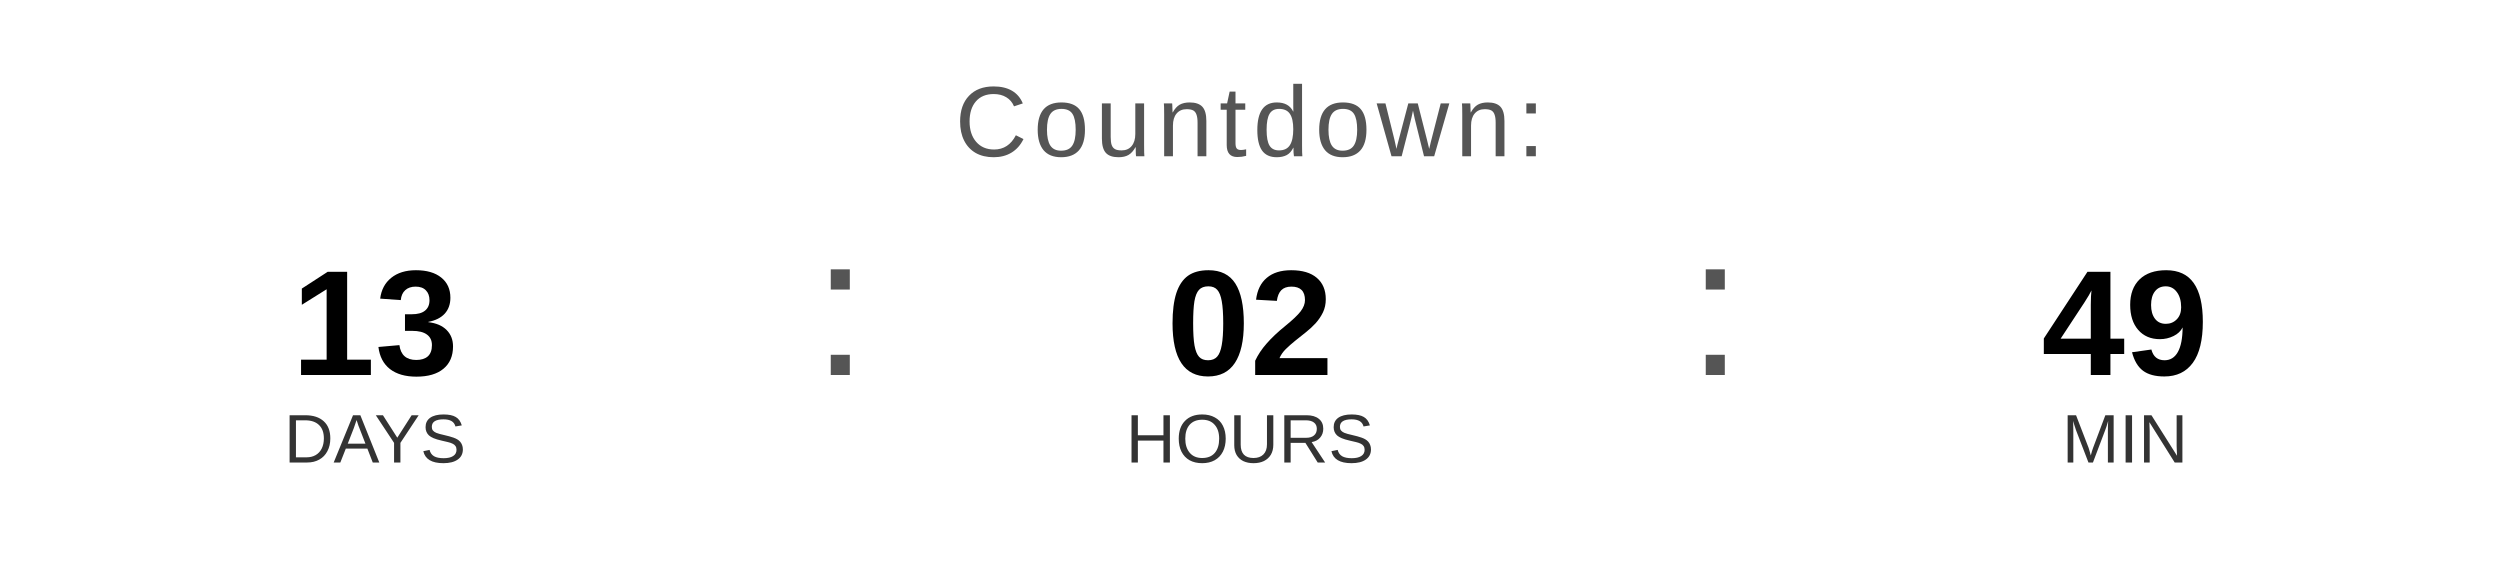
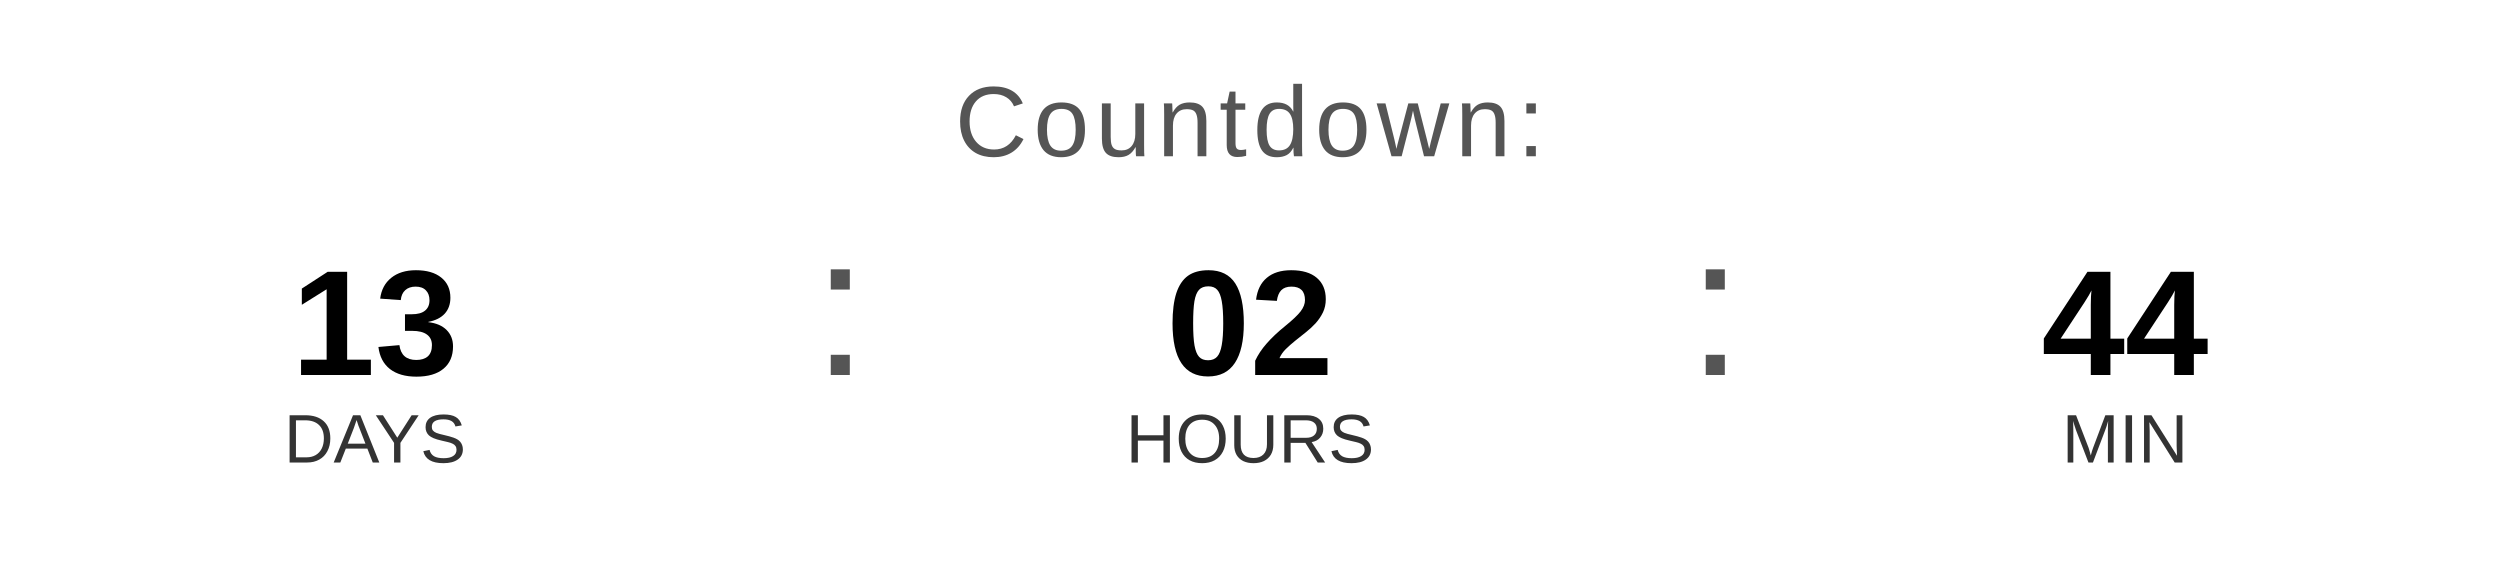
<svg xmlns="http://www.w3.org/2000/svg" width="400" height="90" viewBox="0 0 400 90">
  <text x="200" y="25" font-family="Arial, Helvetica, sans-serif" font-size="16" fill="#555555" text-anchor="middle" letter-spacing="1">
    Countdown:
  </text>
  <text x="60" y="60" font-family="Arial, Helvetica, sans-serif" font-size="24" font-weight="bold" fill="#000000" text-anchor="middle">13</text>
  <text x="60" y="74" font-family="Arial, Helvetica, sans-serif" font-size="11" fill="#333333" text-anchor="middle">DAYS</text>
  <text x="130" y="60" font-family="Arial, sans-serif" font-size="32" fill="#555555">:</text>
  <text x="200" y="60" font-family="Arial, Helvetica, sans-serif" font-size="24" font-weight="bold" fill="#000000" text-anchor="middle">02</text>
  <text x="200" y="74" font-family="Arial, Helvetica, sans-serif" font-size="11" fill="#333333" text-anchor="middle">HOURS</text>
  <text x="270" y="60" font-family="Arial, sans-serif" font-size="32" fill="#555555">:</text>
-   <text x="340" y="60" font-family="Arial, Helvetica, sans-serif" font-size="24" font-weight="bold" fill="#000000" text-anchor="middle">49</text>
+   <text x="340" y="60" font-family="Arial, Helvetica, sans-serif" font-size="24" font-weight="bold" fill="#000000" text-anchor="middle">44</text>
  <text x="340" y="74" font-family="Arial, Helvetica, sans-serif" font-size="11" fill="#333333" text-anchor="middle">MIN</text>
</svg>
